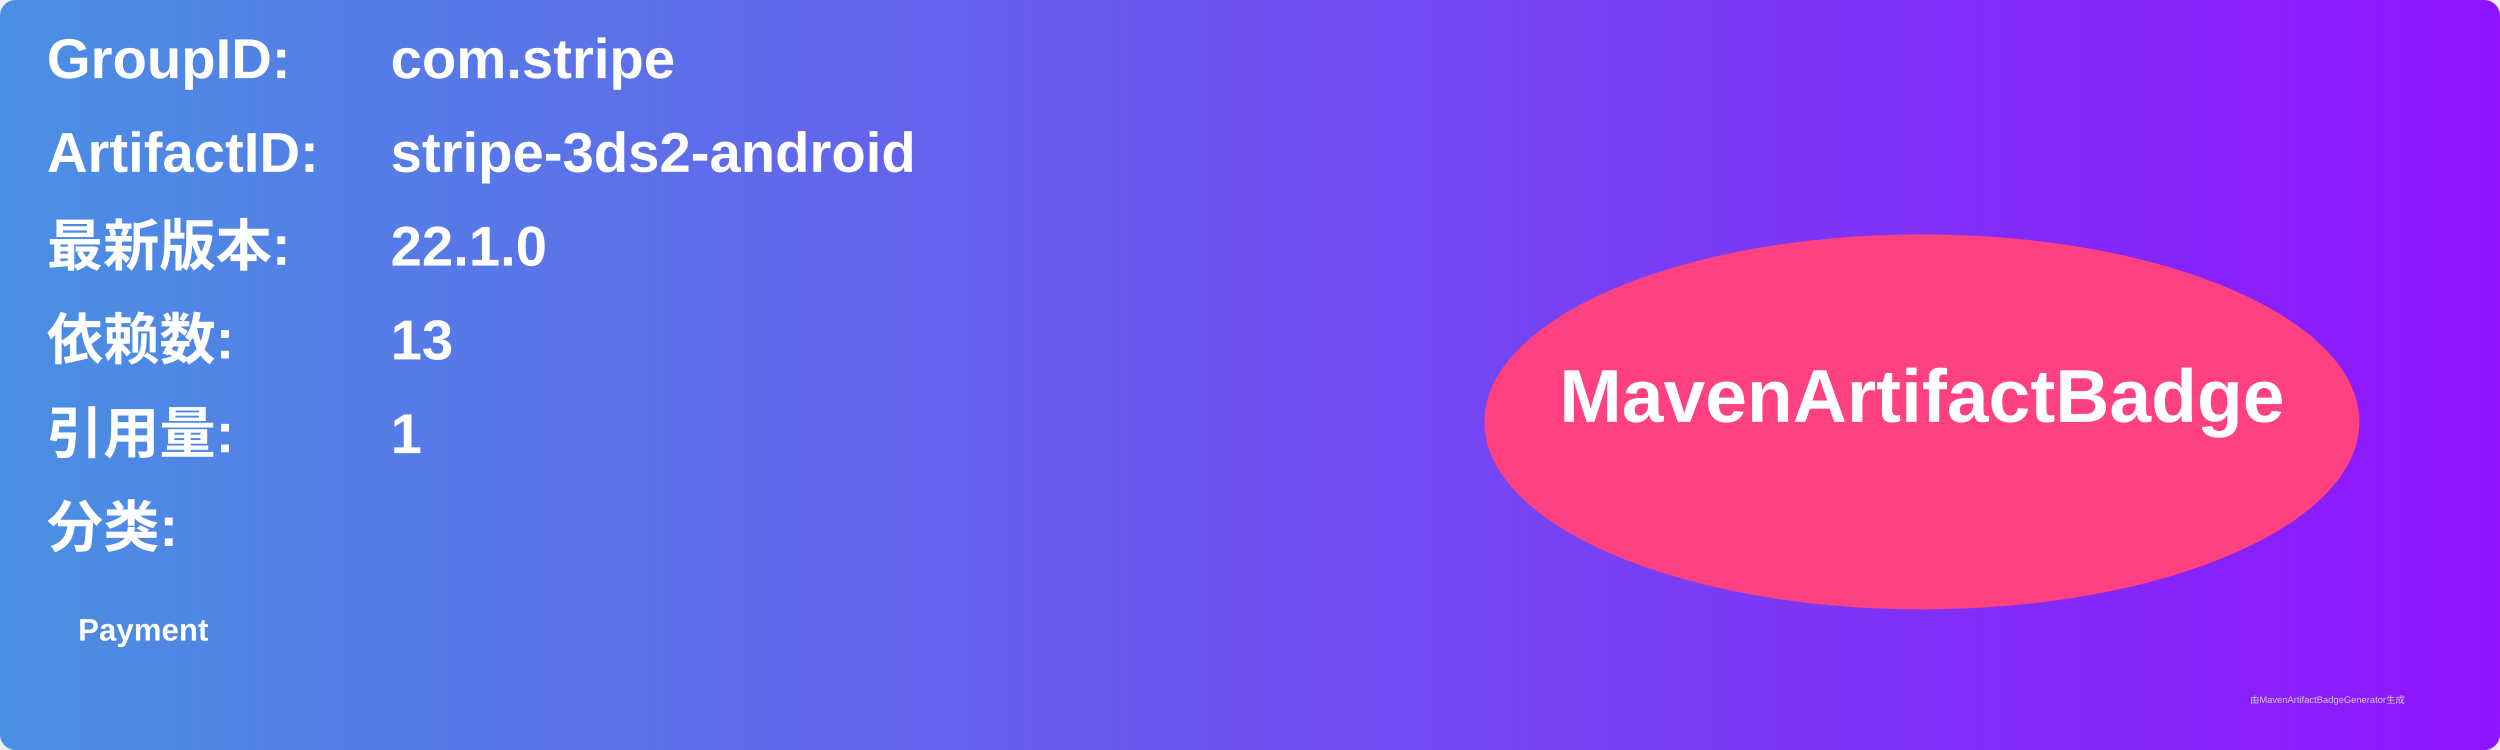
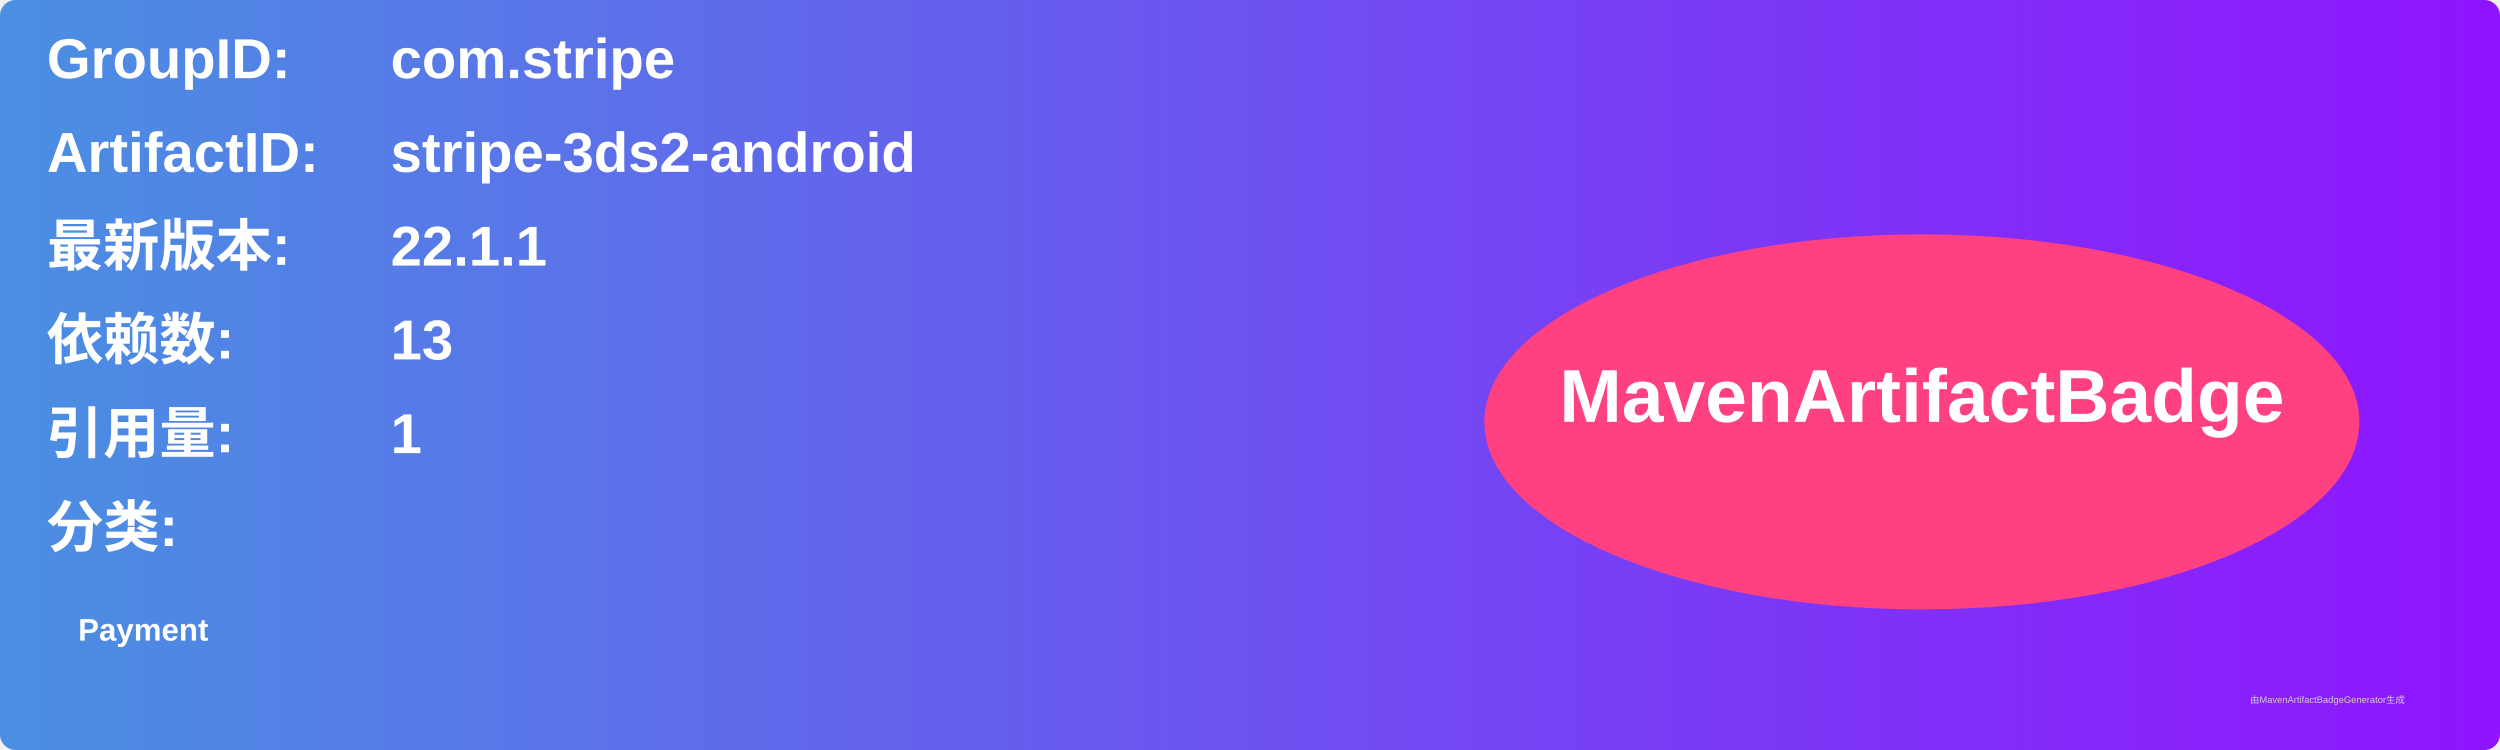
<svg xmlns="http://www.w3.org/2000/svg" width="800" height="240" viewBox="0 0 800 240">
  <linearGradient id="grad" x1="0%" y1="0%" x2="100%" y2="0%">
    <stop offset="0%" stop-color="#4a90e2" />
    <stop offset="100%" stop-color="#9013fe" />
  </linearGradient>
  <rect width="100%" height="100%" rx="5" ry="5" fill="url(#grad)" />
  <g transform="translate(15, 15)">
    <text x="0" y="10" font-family="Arial" font-size="18" fill="white" font-weight="bold" width="260">GroupID:</text>
    <text x="110" y="10" font-family="Arial" font-size="18" fill="white" font-weight="bold" width="460">com.stripe</text>
    <text x="0" y="40" font-family="Arial" font-size="18" fill="white" font-weight="bold" width="260">ArtifactID:</text>
    <text x="110" y="40" font-family="Arial" font-size="18" fill="white" font-weight="bold" width="460">stripe-3ds2-android</text>
    <text x="0" y="70" font-family="Arial" font-size="18" fill="white" font-weight="bold">最新版本:</text>
    <text x="110" y="70" font-family="Arial" font-size="18" fill="white" font-weight="bold">
-       <tspan font-weight="bold">22.1.0</tspan>
+       <tspan font-weight="bold">22.1.1</tspan>
    </text>
    <text x="0" y="100" font-family="Arial" font-size="18" fill="white" font-weight="bold">依赖数: </text>
    <text x="110" y="100" font-family="Arial" font-size="18" fill="white">
      <tspan font-weight="bold">13</tspan>
    </text>
    <text x="0" y="130" font-family="Arial" font-size="18" fill="white" font-weight="bold">引用量: </text>
    <text x="110" y="130" font-family="Arial" font-size="18" fill="white">
      <tspan font-weight="bold">1</tspan>
    </text>
    <text x="0" y="160" font-family="Arial" font-size="18" fill="white" font-weight="bold">分类:</text>
    <text x="10" y="190" font-family="Arial" font-size="10" fill="white">
      <tspan font-weight="bold">Payment</tspan>
    </text>
    <ellipse cx="600" cy="120" rx="140" ry="60" fill="#ff4081" />
    <text x="600" y="120" text-anchor="middle" font-family="Arial" font-size="24" fill="white" font-weight="bold">MavenArtifactBadge</text>
  </g>
  <text x="720" y="225" font-family="Arial" font-size="3" fill="#d0d0d0">由MavenArtifactBadgeGenerator生成</text>
</svg>
